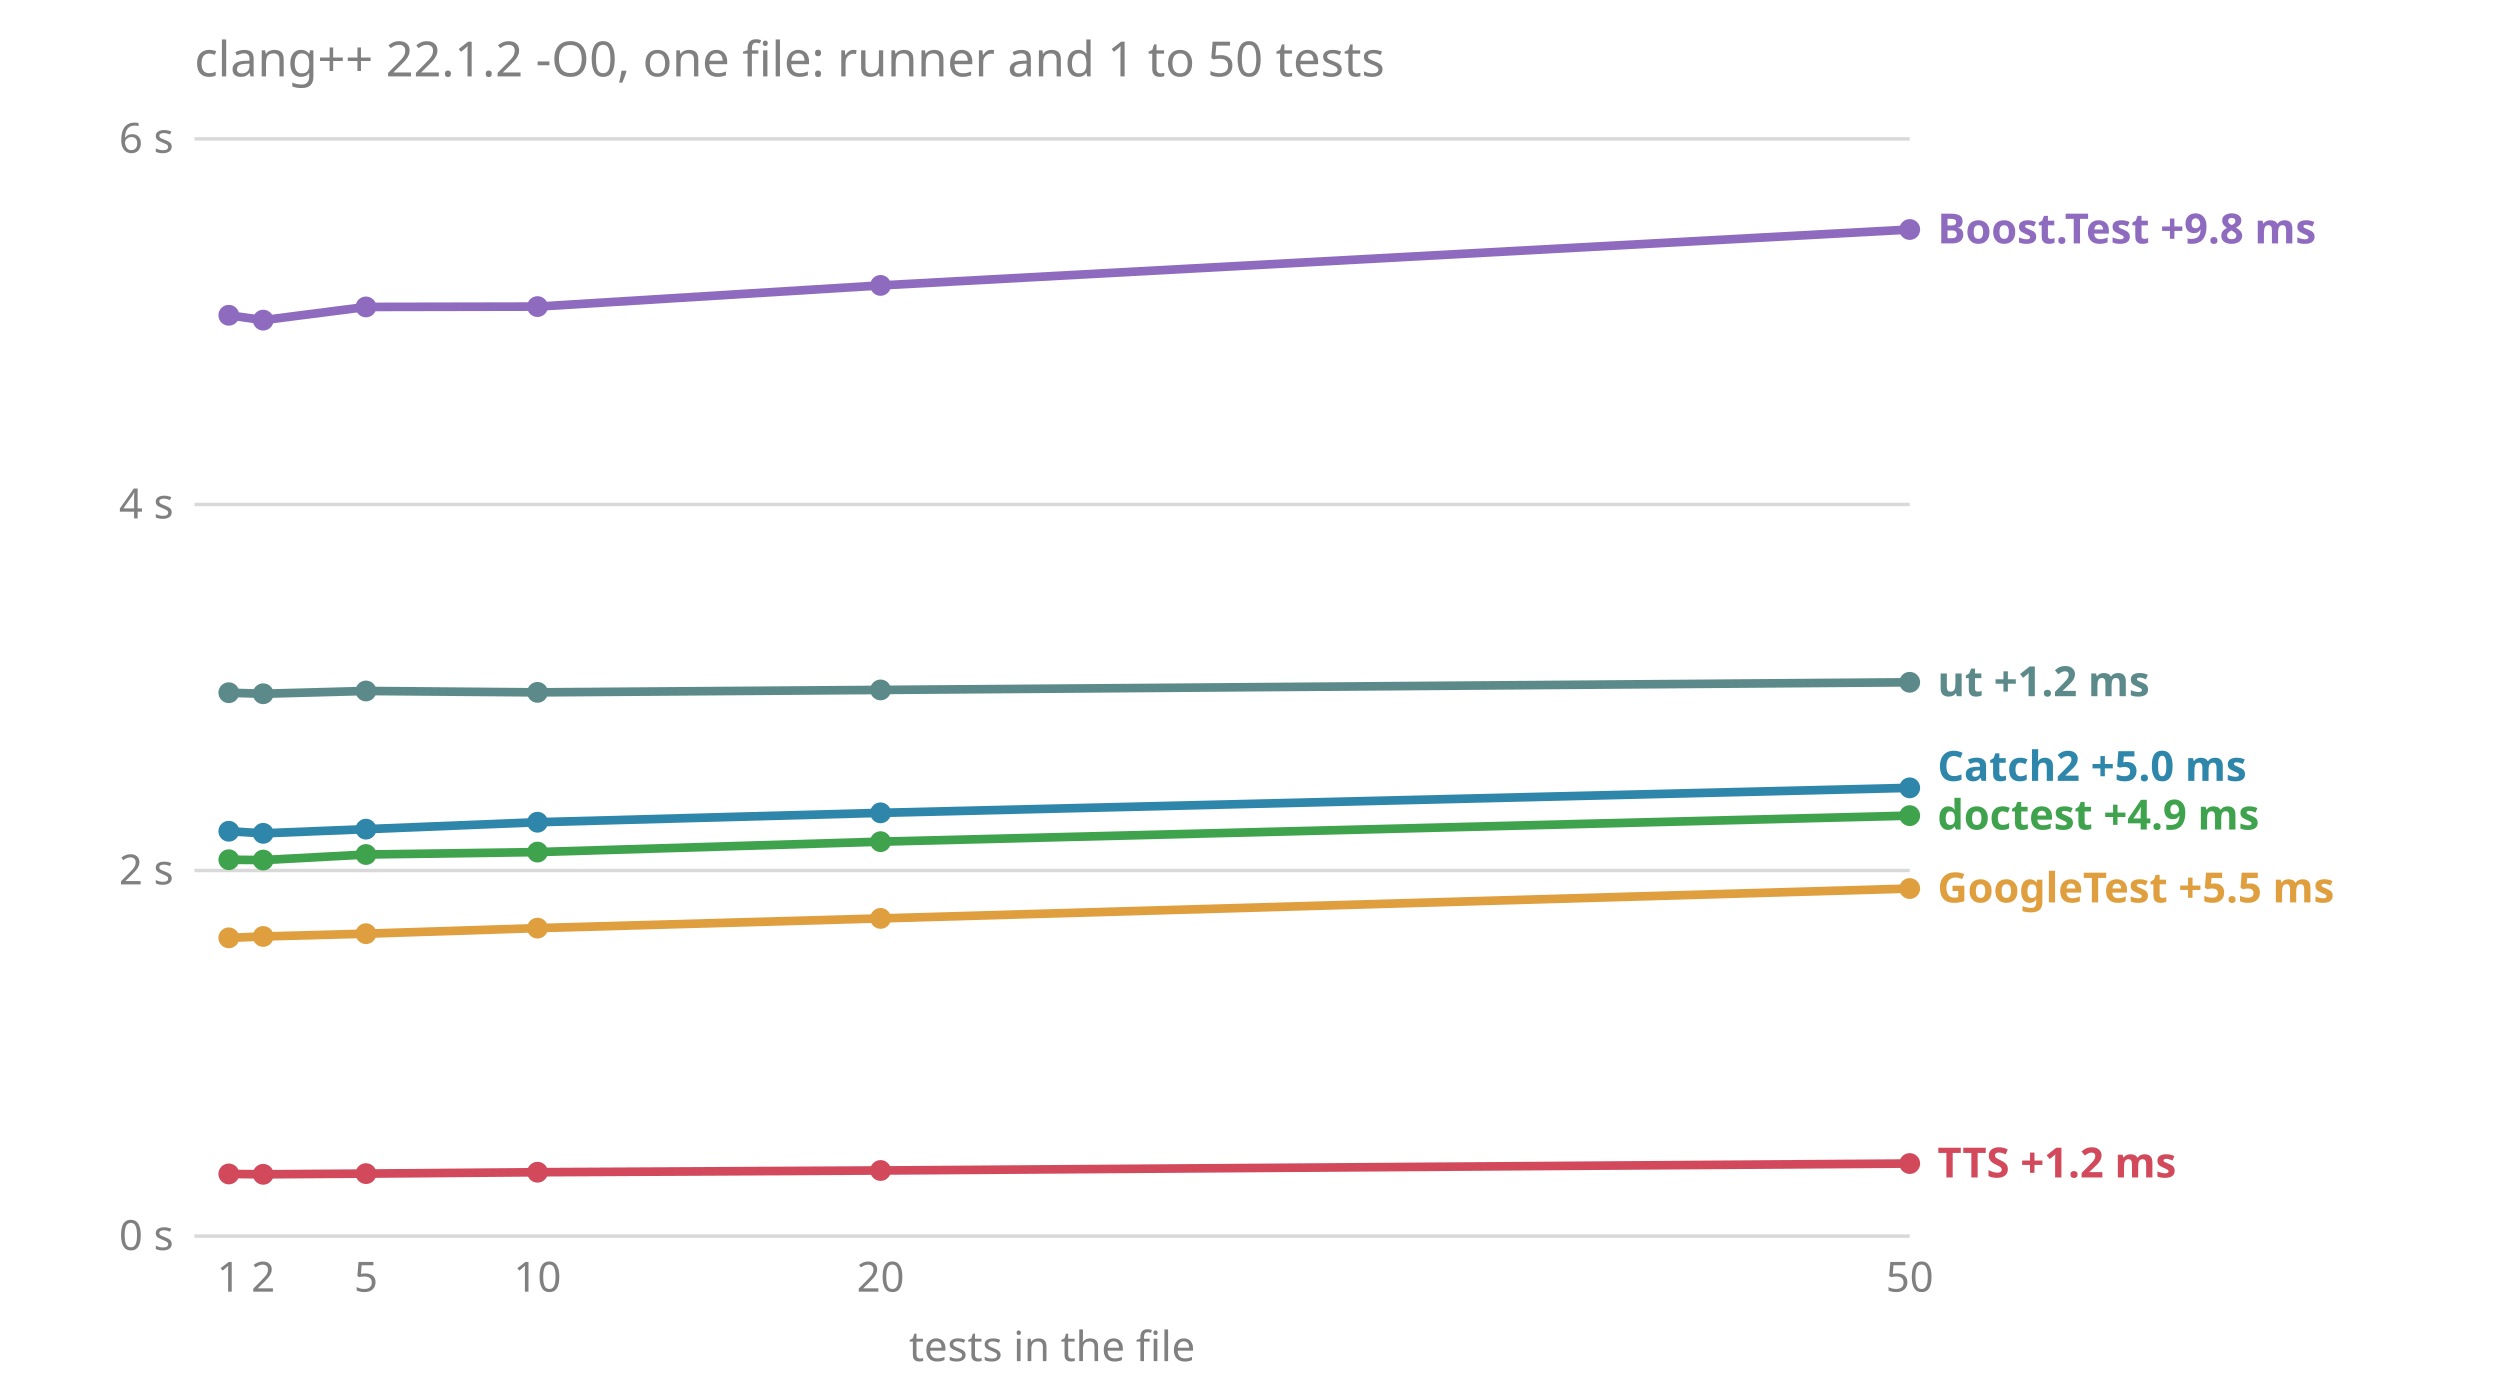
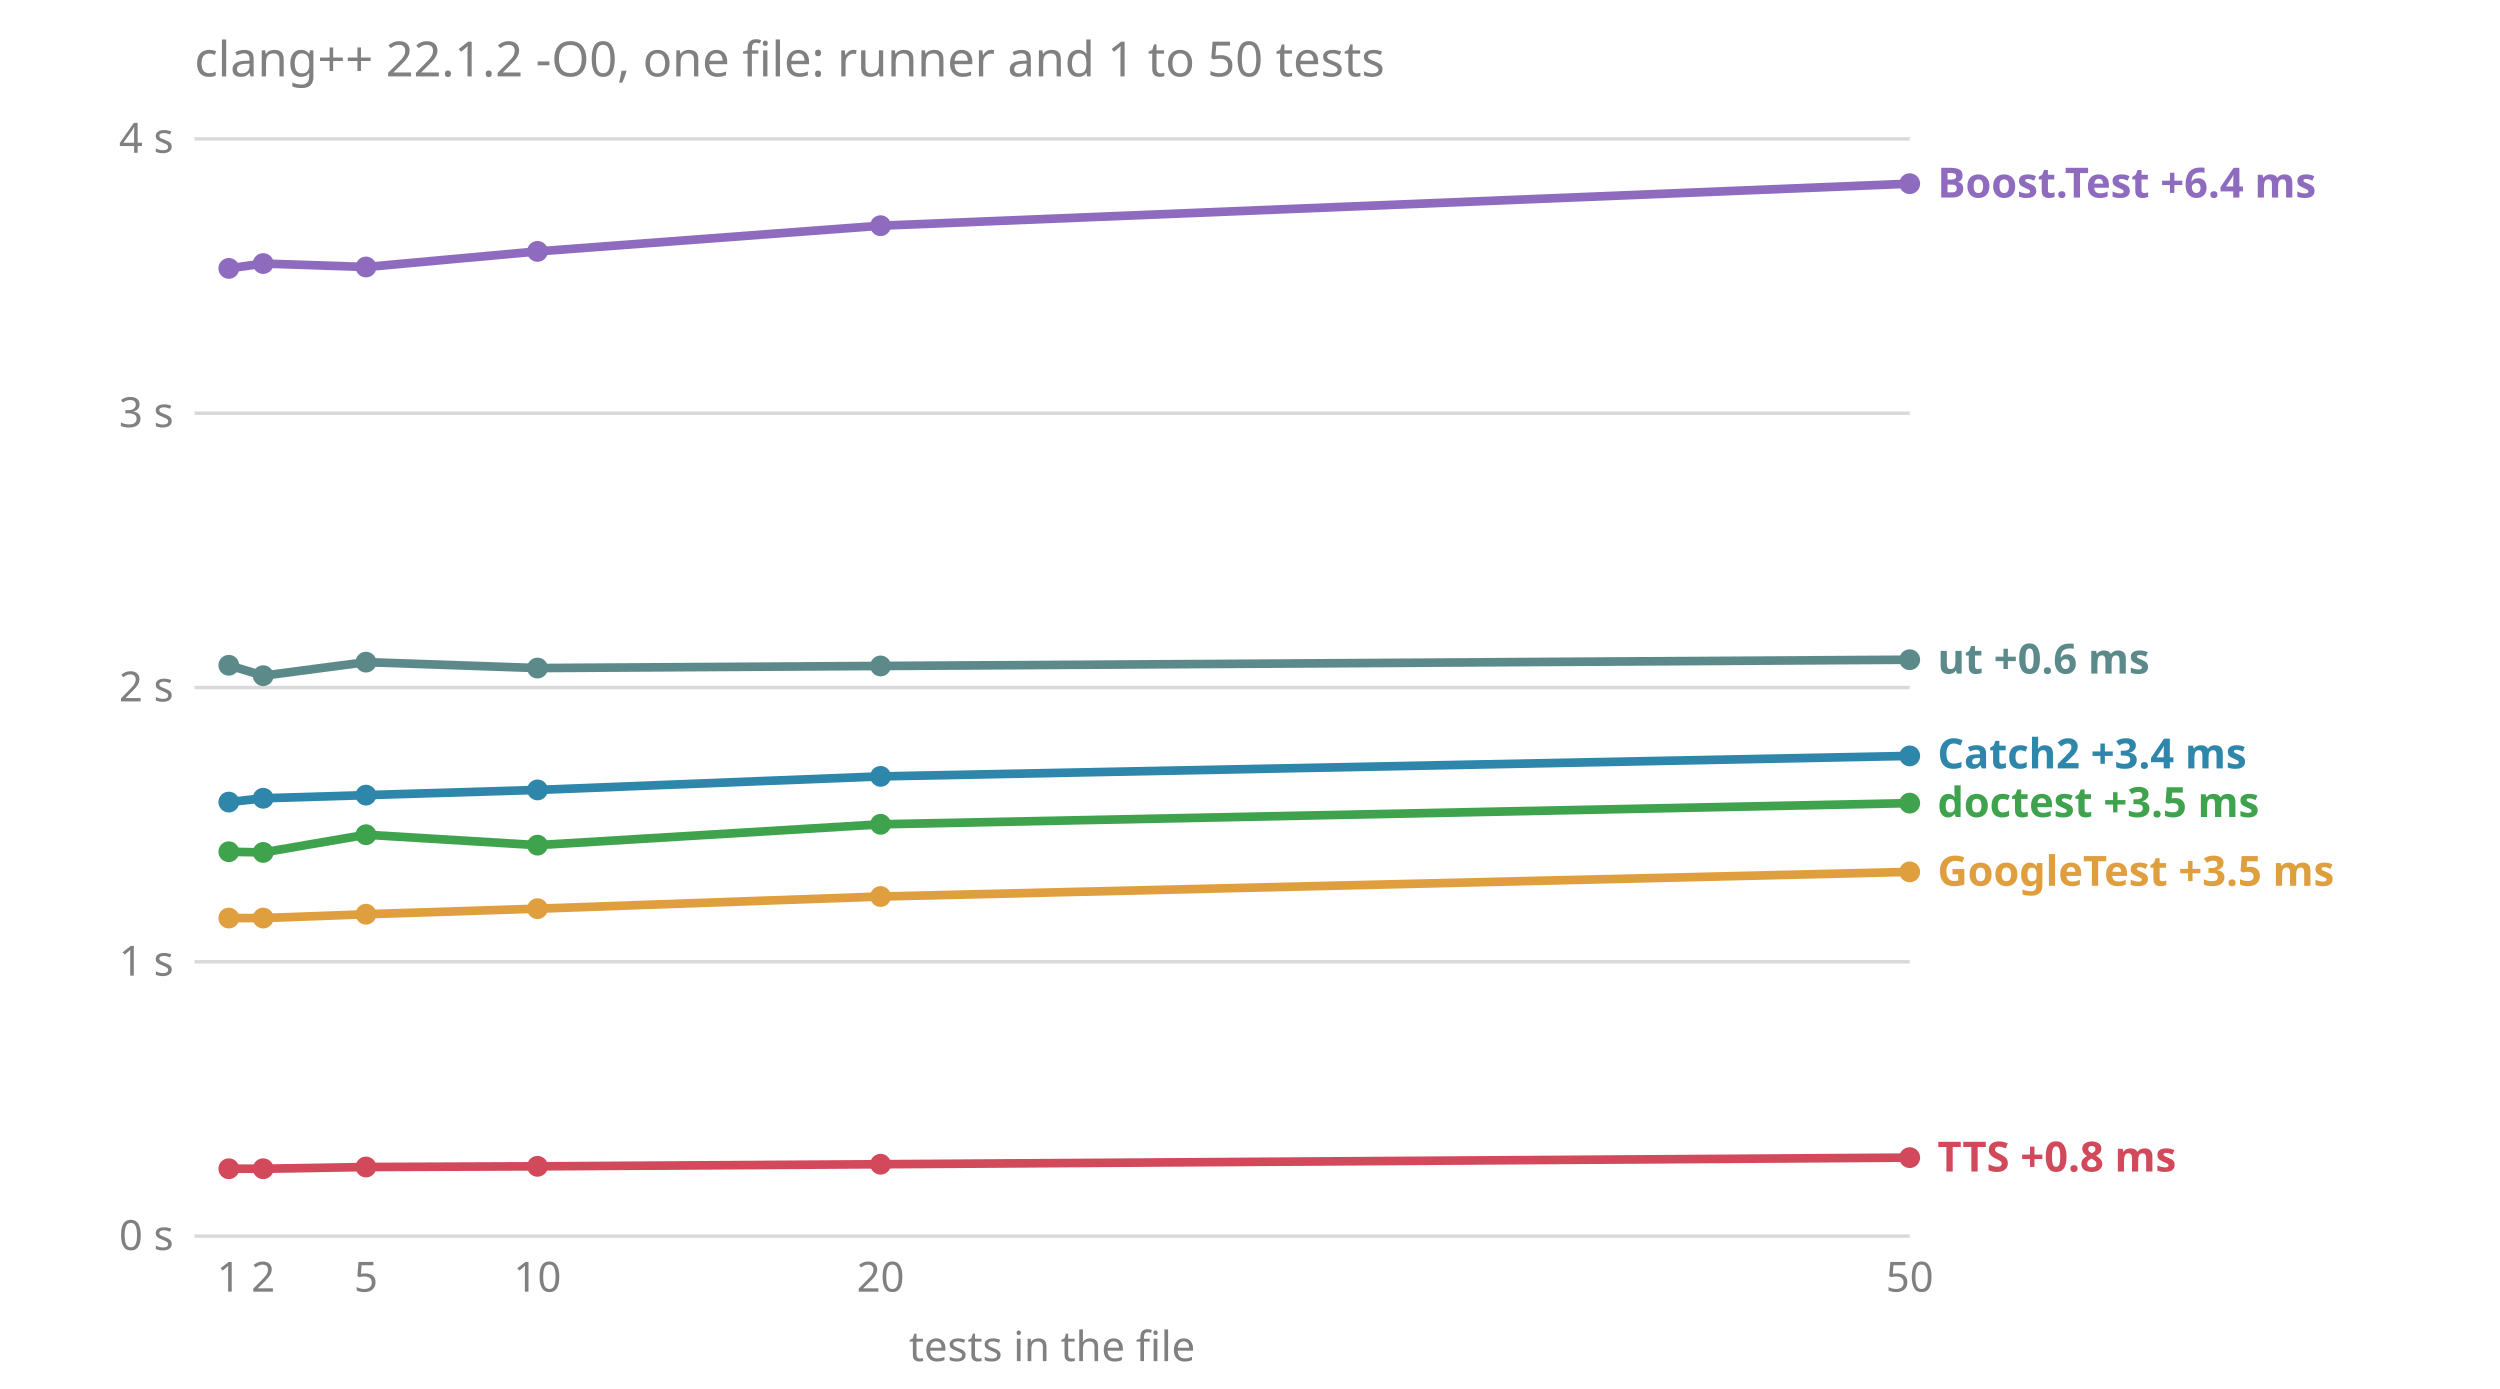
<svg xmlns="http://www.w3.org/2000/svg" viewBox="0 0 720 400" font-family="sans-serif" font-size="12">
  <text x="56" y="22" fill="#808080" font-size="14">clang++ 22.1.2 -O0, one file: runner and 1 to 50 tests</text>
  <line x1="56" x2="550" y1="356.0" y2="356.0" stroke="#808080" stroke-opacity="0.3" />
  <text x="50" y="360.0" fill="#808080" text-anchor="end">0 s</text>
-   <line x1="56" x2="550" y1="250.7" y2="250.7" stroke="#808080" stroke-opacity="0.3" />
-   <text x="50" y="254.7" fill="#808080" text-anchor="end">2 s</text>
-   <line x1="56" x2="550" y1="145.3" y2="145.3" stroke="#808080" stroke-opacity="0.3" />
-   <text x="50" y="149.3" fill="#808080" text-anchor="end">4 s</text>
+   <line x1="56" x2="550" y1="277.0" y2="277.0" stroke="#808080" stroke-opacity="0.3" />
+   <text x="50" y="281.0" fill="#808080" text-anchor="end">1 s</text>
+   <line x1="56" x2="550" y1="198.0" y2="198.0" stroke="#808080" stroke-opacity="0.3" />
+   <text x="50" y="202.0" fill="#808080" text-anchor="end">2 s</text>
+   <line x1="56" x2="550" y1="119.0" y2="119.0" stroke="#808080" stroke-opacity="0.3" />
+   <text x="50" y="123.0" fill="#808080" text-anchor="end">3 s</text>
  <line x1="56" x2="550" y1="40.0" y2="40.0" stroke="#808080" stroke-opacity="0.3" />
-   <text x="50" y="44.0" fill="#808080" text-anchor="end">6 s</text>
+   <text x="50" y="44.0" fill="#808080" text-anchor="end">4 s</text>
  <text x="65.9" y="372" fill="#808080" text-anchor="middle">1</text>
  <text x="75.8" y="372" fill="#808080" text-anchor="middle">2</text>
  <text x="105.4" y="372" fill="#808080" text-anchor="middle">5</text>
  <text x="154.8" y="372" fill="#808080" text-anchor="middle">10</text>
  <text x="253.6" y="372" fill="#808080" text-anchor="middle">20</text>
  <text x="550.0" y="372" fill="#808080" text-anchor="middle">50</text>
  <text x="303.0" y="392" fill="#808080" text-anchor="middle">tests in the file</text>
-   <text x="558" y="339.1" fill="#d1495b" font-weight="bold">TTS +1.2 ms</text>
-   <text x="558" y="259.9" fill="#e09f3e" font-weight="bold">GoogleTest +5.5 ms</text>
-   <text x="558" y="238.9" fill="#3fa34d" font-weight="bold">doctest +4.9 ms</text>
-   <text x="558" y="224.9" fill="#2e86ab" font-weight="bold">Catch2 +5.0 ms</text>
-   <text x="558" y="200.5" fill="#5c8a8a" font-weight="bold">ut +1.2 ms</text>
-   <text x="558" y="70.1" fill="#8e6bbf" font-weight="bold">Boost.Test +9.8 ms</text>
-   <polyline points="65.9,90.8 75.8,92.2 105.4,88.4 154.8,88.3 253.6,82.2 550.0,66.1" fill="none" stroke="#8e6bbf" stroke-width="2.5" />
-   <circle cx="65.9" cy="90.8" r="3" fill="#8e6bbf" />
-   <circle cx="75.8" cy="92.2" r="3" fill="#8e6bbf" />
-   <circle cx="105.4" cy="88.4" r="3" fill="#8e6bbf" />
-   <circle cx="154.8" cy="88.3" r="3" fill="#8e6bbf" />
-   <circle cx="253.6" cy="82.2" r="3" fill="#8e6bbf" />
-   <circle cx="550.0" cy="66.1" r="3" fill="#8e6bbf" />
-   <polyline points="65.9,239.4 75.8,240.0 105.4,238.8 154.8,236.8 253.6,234.1 550.0,226.9" fill="none" stroke="#2e86ab" stroke-width="2.5" />
-   <circle cx="65.9" cy="239.4" r="3" fill="#2e86ab" />
-   <circle cx="75.8" cy="240.0" r="3" fill="#2e86ab" />
-   <circle cx="105.4" cy="238.8" r="3" fill="#2e86ab" />
-   <circle cx="154.8" cy="236.8" r="3" fill="#2e86ab" />
-   <circle cx="253.6" cy="234.1" r="3" fill="#2e86ab" />
-   <circle cx="550.0" cy="226.9" r="3" fill="#2e86ab" />
-   <polyline points="65.9,247.6 75.8,247.7 105.4,246.1 154.8,245.4 253.6,242.4 550.0,234.9" fill="none" stroke="#3fa34d" stroke-width="2.5" />
-   <circle cx="65.9" cy="247.6" r="3" fill="#3fa34d" />
-   <circle cx="75.8" cy="247.7" r="3" fill="#3fa34d" />
-   <circle cx="105.4" cy="246.1" r="3" fill="#3fa34d" />
-   <circle cx="154.8" cy="245.4" r="3" fill="#3fa34d" />
-   <circle cx="253.6" cy="242.4" r="3" fill="#3fa34d" />
-   <circle cx="550.0" cy="234.9" r="3" fill="#3fa34d" />
-   <polyline points="65.9,270.1 75.8,269.7 105.4,268.9 154.8,267.3 253.6,264.5 550.0,255.9" fill="none" stroke="#e09f3e" stroke-width="2.5" />
-   <circle cx="65.9" cy="270.1" r="3" fill="#e09f3e" />
-   <circle cx="75.8" cy="269.7" r="3" fill="#e09f3e" />
-   <circle cx="105.4" cy="268.9" r="3" fill="#e09f3e" />
-   <circle cx="154.8" cy="267.3" r="3" fill="#e09f3e" />
-   <circle cx="253.6" cy="264.5" r="3" fill="#e09f3e" />
-   <circle cx="550.0" cy="255.9" r="3" fill="#e09f3e" />
-   <polyline points="65.9,338.1 75.8,338.2 105.4,338.0 154.8,337.6 253.6,337.1 550.0,335.1" fill="none" stroke="#d1495b" stroke-width="2.5" />
-   <circle cx="65.9" cy="338.1" r="3" fill="#d1495b" />
-   <circle cx="75.8" cy="338.2" r="3" fill="#d1495b" />
-   <circle cx="105.4" cy="338.0" r="3" fill="#d1495b" />
-   <circle cx="154.8" cy="337.6" r="3" fill="#d1495b" />
-   <circle cx="253.6" cy="337.1" r="3" fill="#d1495b" />
-   <circle cx="550.0" cy="335.1" r="3" fill="#d1495b" />
-   <polyline points="65.9,199.5 75.8,199.8 105.4,199.0 154.8,199.4 253.6,198.7 550.0,196.5" fill="none" stroke="#5c8a8a" stroke-width="2.5" />
-   <circle cx="65.9" cy="199.5" r="3" fill="#5c8a8a" />
-   <circle cx="75.8" cy="199.8" r="3" fill="#5c8a8a" />
-   <circle cx="105.4" cy="199.0" r="3" fill="#5c8a8a" />
-   <circle cx="154.8" cy="199.4" r="3" fill="#5c8a8a" />
-   <circle cx="253.6" cy="198.7" r="3" fill="#5c8a8a" />
-   <circle cx="550.0" cy="196.5" r="3" fill="#5c8a8a" />
+   <text x="558" y="337.4" fill="#d1495b" font-weight="bold">TTS +0.8 ms</text>
+   <text x="558" y="255.1" fill="#e09f3e" font-weight="bold">GoogleTest +3.5 ms</text>
+   <text x="558" y="235.3" fill="#3fa34d" font-weight="bold">doctest +3.5 ms</text>
+   <text x="558" y="221.3" fill="#2e86ab" font-weight="bold">Catch2 +3.4 ms</text>
+   <text x="558" y="194.0" fill="#5c8a8a" font-weight="bold">ut +0.6 ms</text>
+   <text x="558" y="56.9" fill="#8e6bbf" font-weight="bold">Boost.Test +6.4 ms</text>
+   <polyline points="65.9,77.3 75.8,75.9 105.4,76.9 154.8,72.4 253.6,65.0 550.0,52.9" fill="none" stroke="#8e6bbf" stroke-width="2.5" />
+   <circle cx="65.9" cy="77.3" r="3" fill="#8e6bbf" />
+   <circle cx="75.8" cy="75.9" r="3" fill="#8e6bbf" />
+   <circle cx="105.4" cy="76.9" r="3" fill="#8e6bbf" />
+   <circle cx="154.8" cy="72.4" r="3" fill="#8e6bbf" />
+   <circle cx="253.6" cy="65.0" r="3" fill="#8e6bbf" />
+   <circle cx="550.0" cy="52.9" r="3" fill="#8e6bbf" />
+   <polyline points="65.9,231.0 75.8,229.9 105.4,229.0 154.8,227.5 253.6,223.6 550.0,217.7" fill="none" stroke="#2e86ab" stroke-width="2.5" />
+   <circle cx="65.9" cy="231.0" r="3" fill="#2e86ab" />
+   <circle cx="75.8" cy="229.9" r="3" fill="#2e86ab" />
+   <circle cx="105.4" cy="229.0" r="3" fill="#2e86ab" />
+   <circle cx="154.8" cy="227.5" r="3" fill="#2e86ab" />
+   <circle cx="253.6" cy="223.6" r="3" fill="#2e86ab" />
+   <circle cx="550.0" cy="217.7" r="3" fill="#2e86ab" />
+   <polyline points="65.9,245.3 75.8,245.5 105.4,240.4 154.8,243.4 253.6,237.4 550.0,231.3" fill="none" stroke="#3fa34d" stroke-width="2.5" />
+   <circle cx="65.9" cy="245.3" r="3" fill="#3fa34d" />
+   <circle cx="75.8" cy="245.5" r="3" fill="#3fa34d" />
+   <circle cx="105.4" cy="240.4" r="3" fill="#3fa34d" />
+   <circle cx="154.8" cy="243.4" r="3" fill="#3fa34d" />
+   <circle cx="253.6" cy="237.4" r="3" fill="#3fa34d" />
+   <circle cx="550.0" cy="231.3" r="3" fill="#3fa34d" />
+   <polyline points="65.9,264.4 75.8,264.4 105.4,263.3 154.8,261.7 253.6,258.2 550.0,251.1" fill="none" stroke="#e09f3e" stroke-width="2.5" />
+   <circle cx="65.9" cy="264.4" r="3" fill="#e09f3e" />
+   <circle cx="75.8" cy="264.4" r="3" fill="#e09f3e" />
+   <circle cx="105.4" cy="263.3" r="3" fill="#e09f3e" />
+   <circle cx="154.8" cy="261.7" r="3" fill="#e09f3e" />
+   <circle cx="253.6" cy="258.2" r="3" fill="#e09f3e" />
+   <circle cx="550.0" cy="251.1" r="3" fill="#e09f3e" />
+   <polyline points="65.9,336.6 75.8,336.6 105.4,336.1 154.8,335.9 253.6,335.3 550.0,333.4" fill="none" stroke="#d1495b" stroke-width="2.5" />
+   <circle cx="65.9" cy="336.6" r="3" fill="#d1495b" />
+   <circle cx="75.8" cy="336.6" r="3" fill="#d1495b" />
+   <circle cx="105.4" cy="336.1" r="3" fill="#d1495b" />
+   <circle cx="154.8" cy="335.9" r="3" fill="#d1495b" />
+   <circle cx="253.6" cy="335.3" r="3" fill="#d1495b" />
+   <circle cx="550.0" cy="333.4" r="3" fill="#d1495b" />
+   <polyline points="65.9,191.6 75.8,194.6 105.4,190.7 154.8,192.4 253.6,191.8 550.0,190.0" fill="none" stroke="#5c8a8a" stroke-width="2.5" />
+   <circle cx="65.9" cy="191.6" r="3" fill="#5c8a8a" />
+   <circle cx="75.8" cy="194.6" r="3" fill="#5c8a8a" />
+   <circle cx="105.4" cy="190.7" r="3" fill="#5c8a8a" />
+   <circle cx="154.8" cy="192.4" r="3" fill="#5c8a8a" />
+   <circle cx="253.6" cy="191.8" r="3" fill="#5c8a8a" />
+   <circle cx="550.0" cy="190.0" r="3" fill="#5c8a8a" />
</svg>
